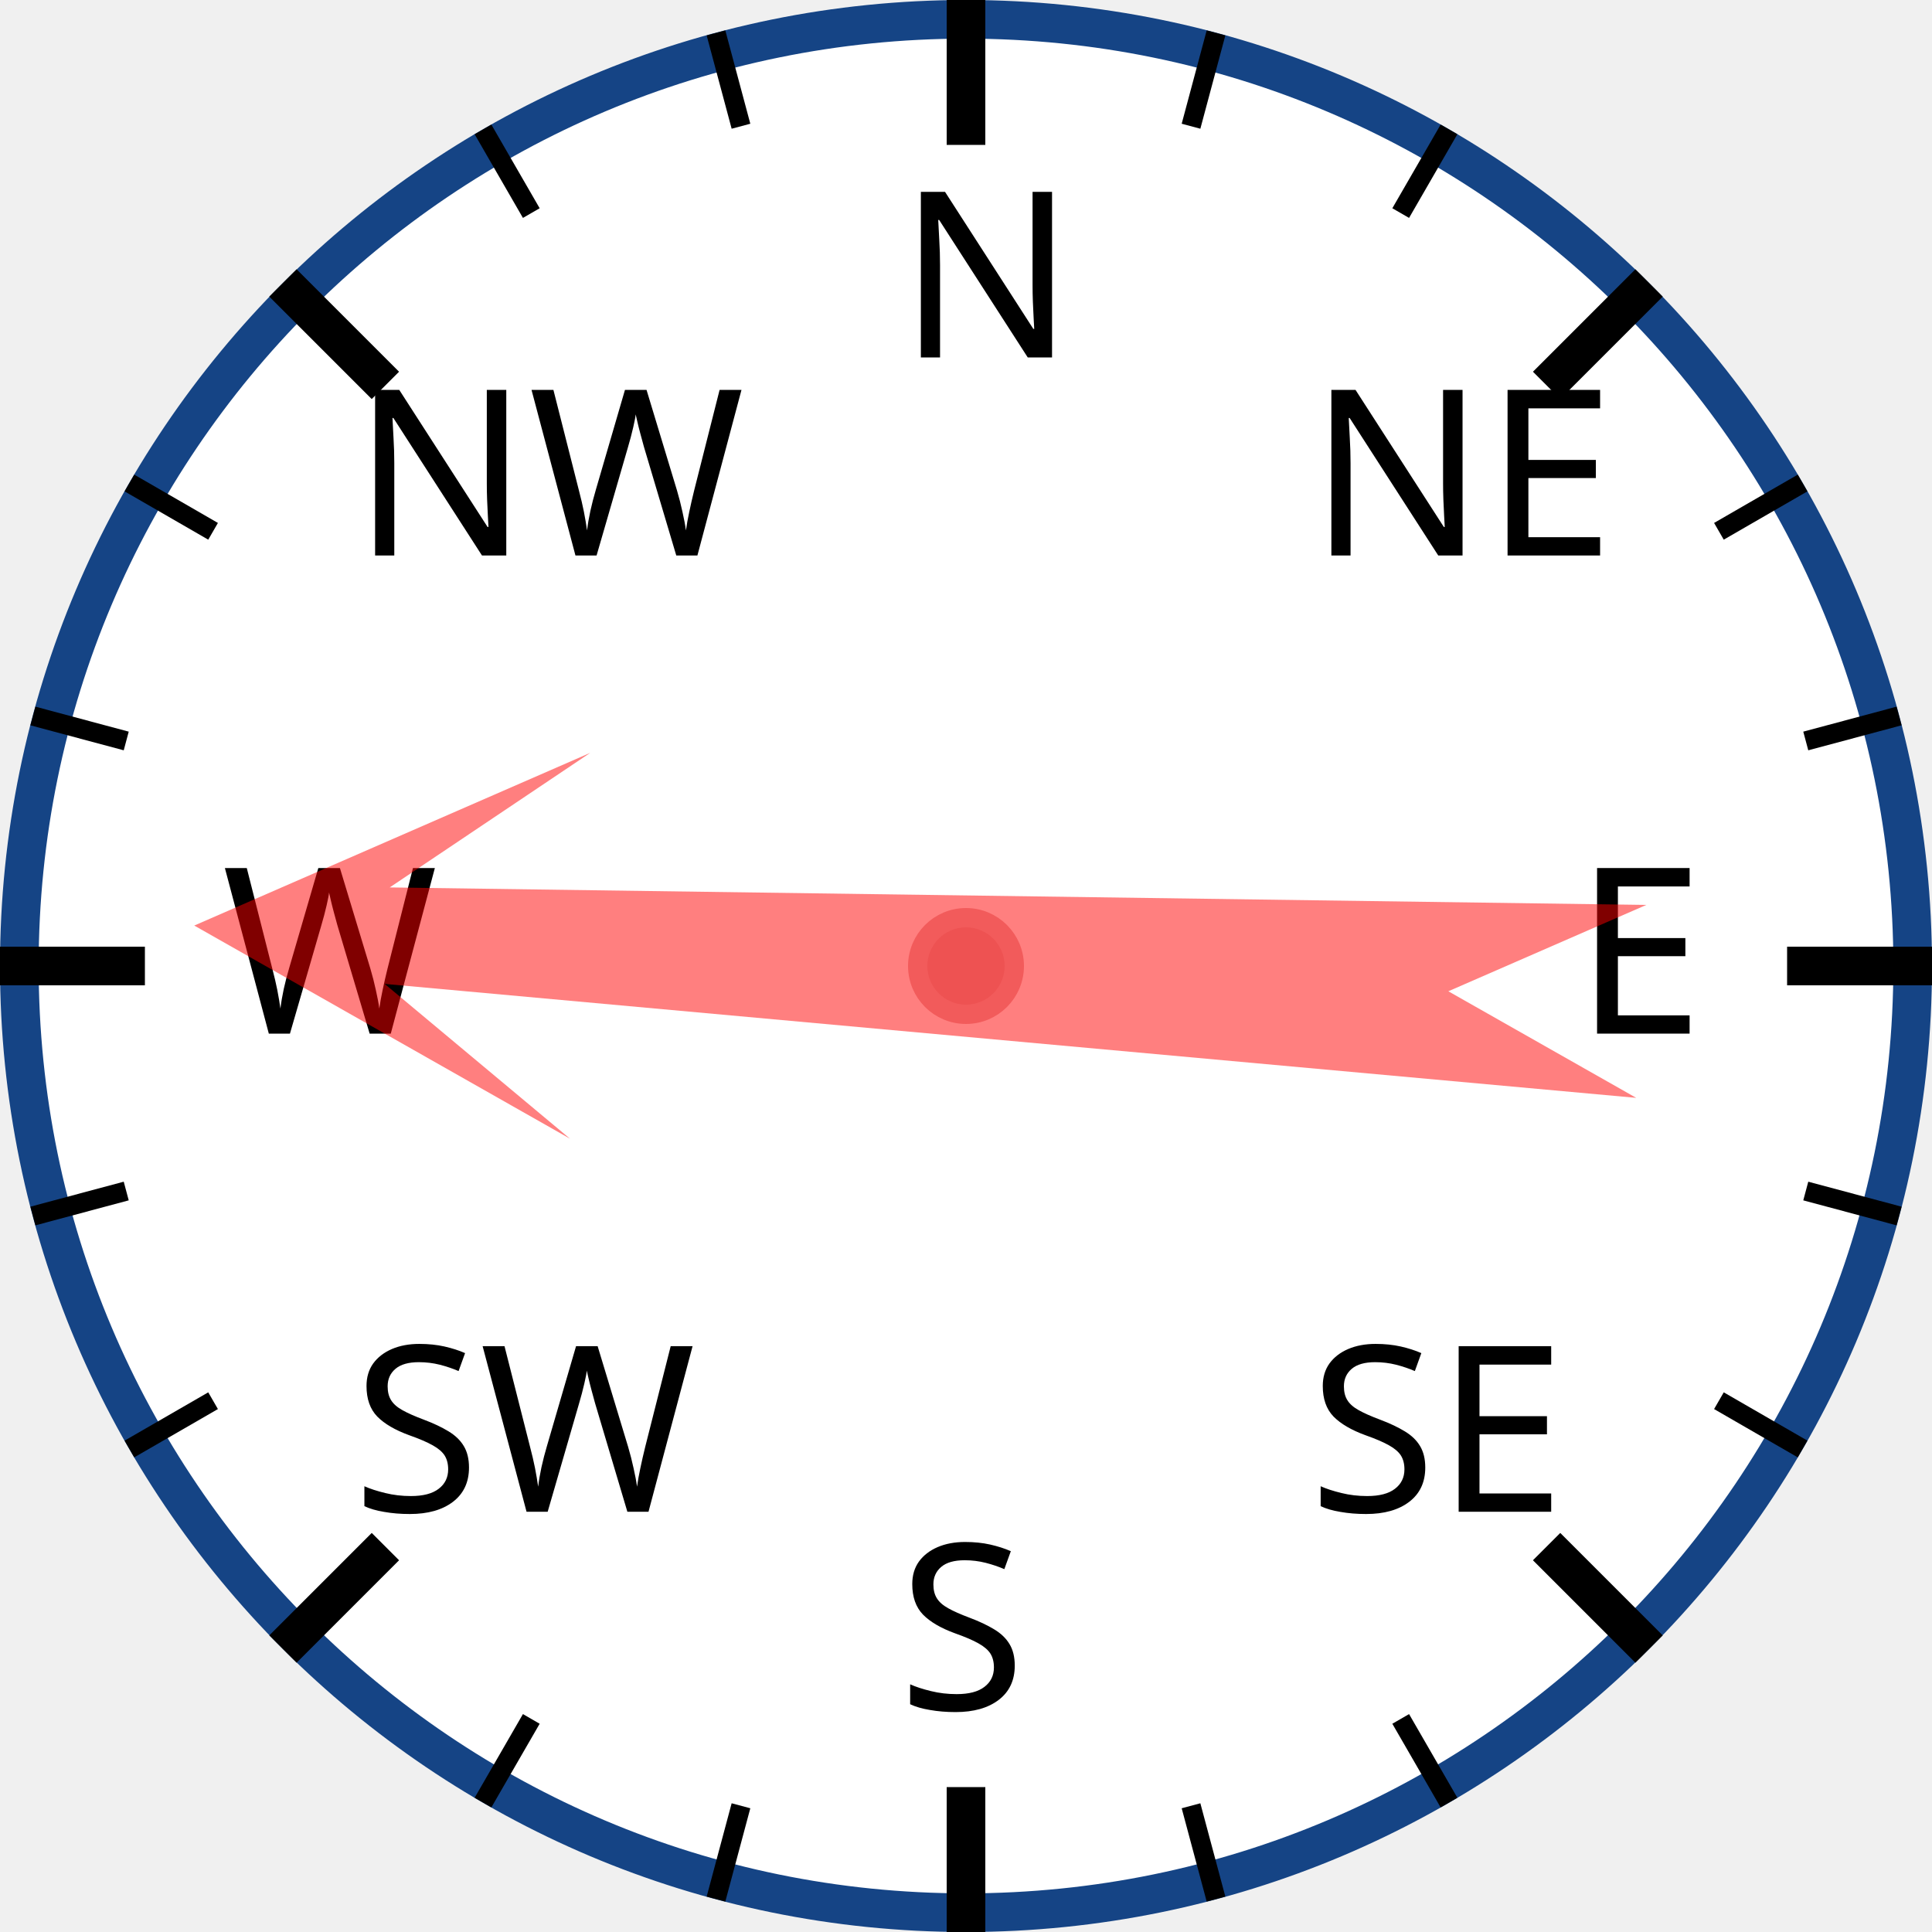
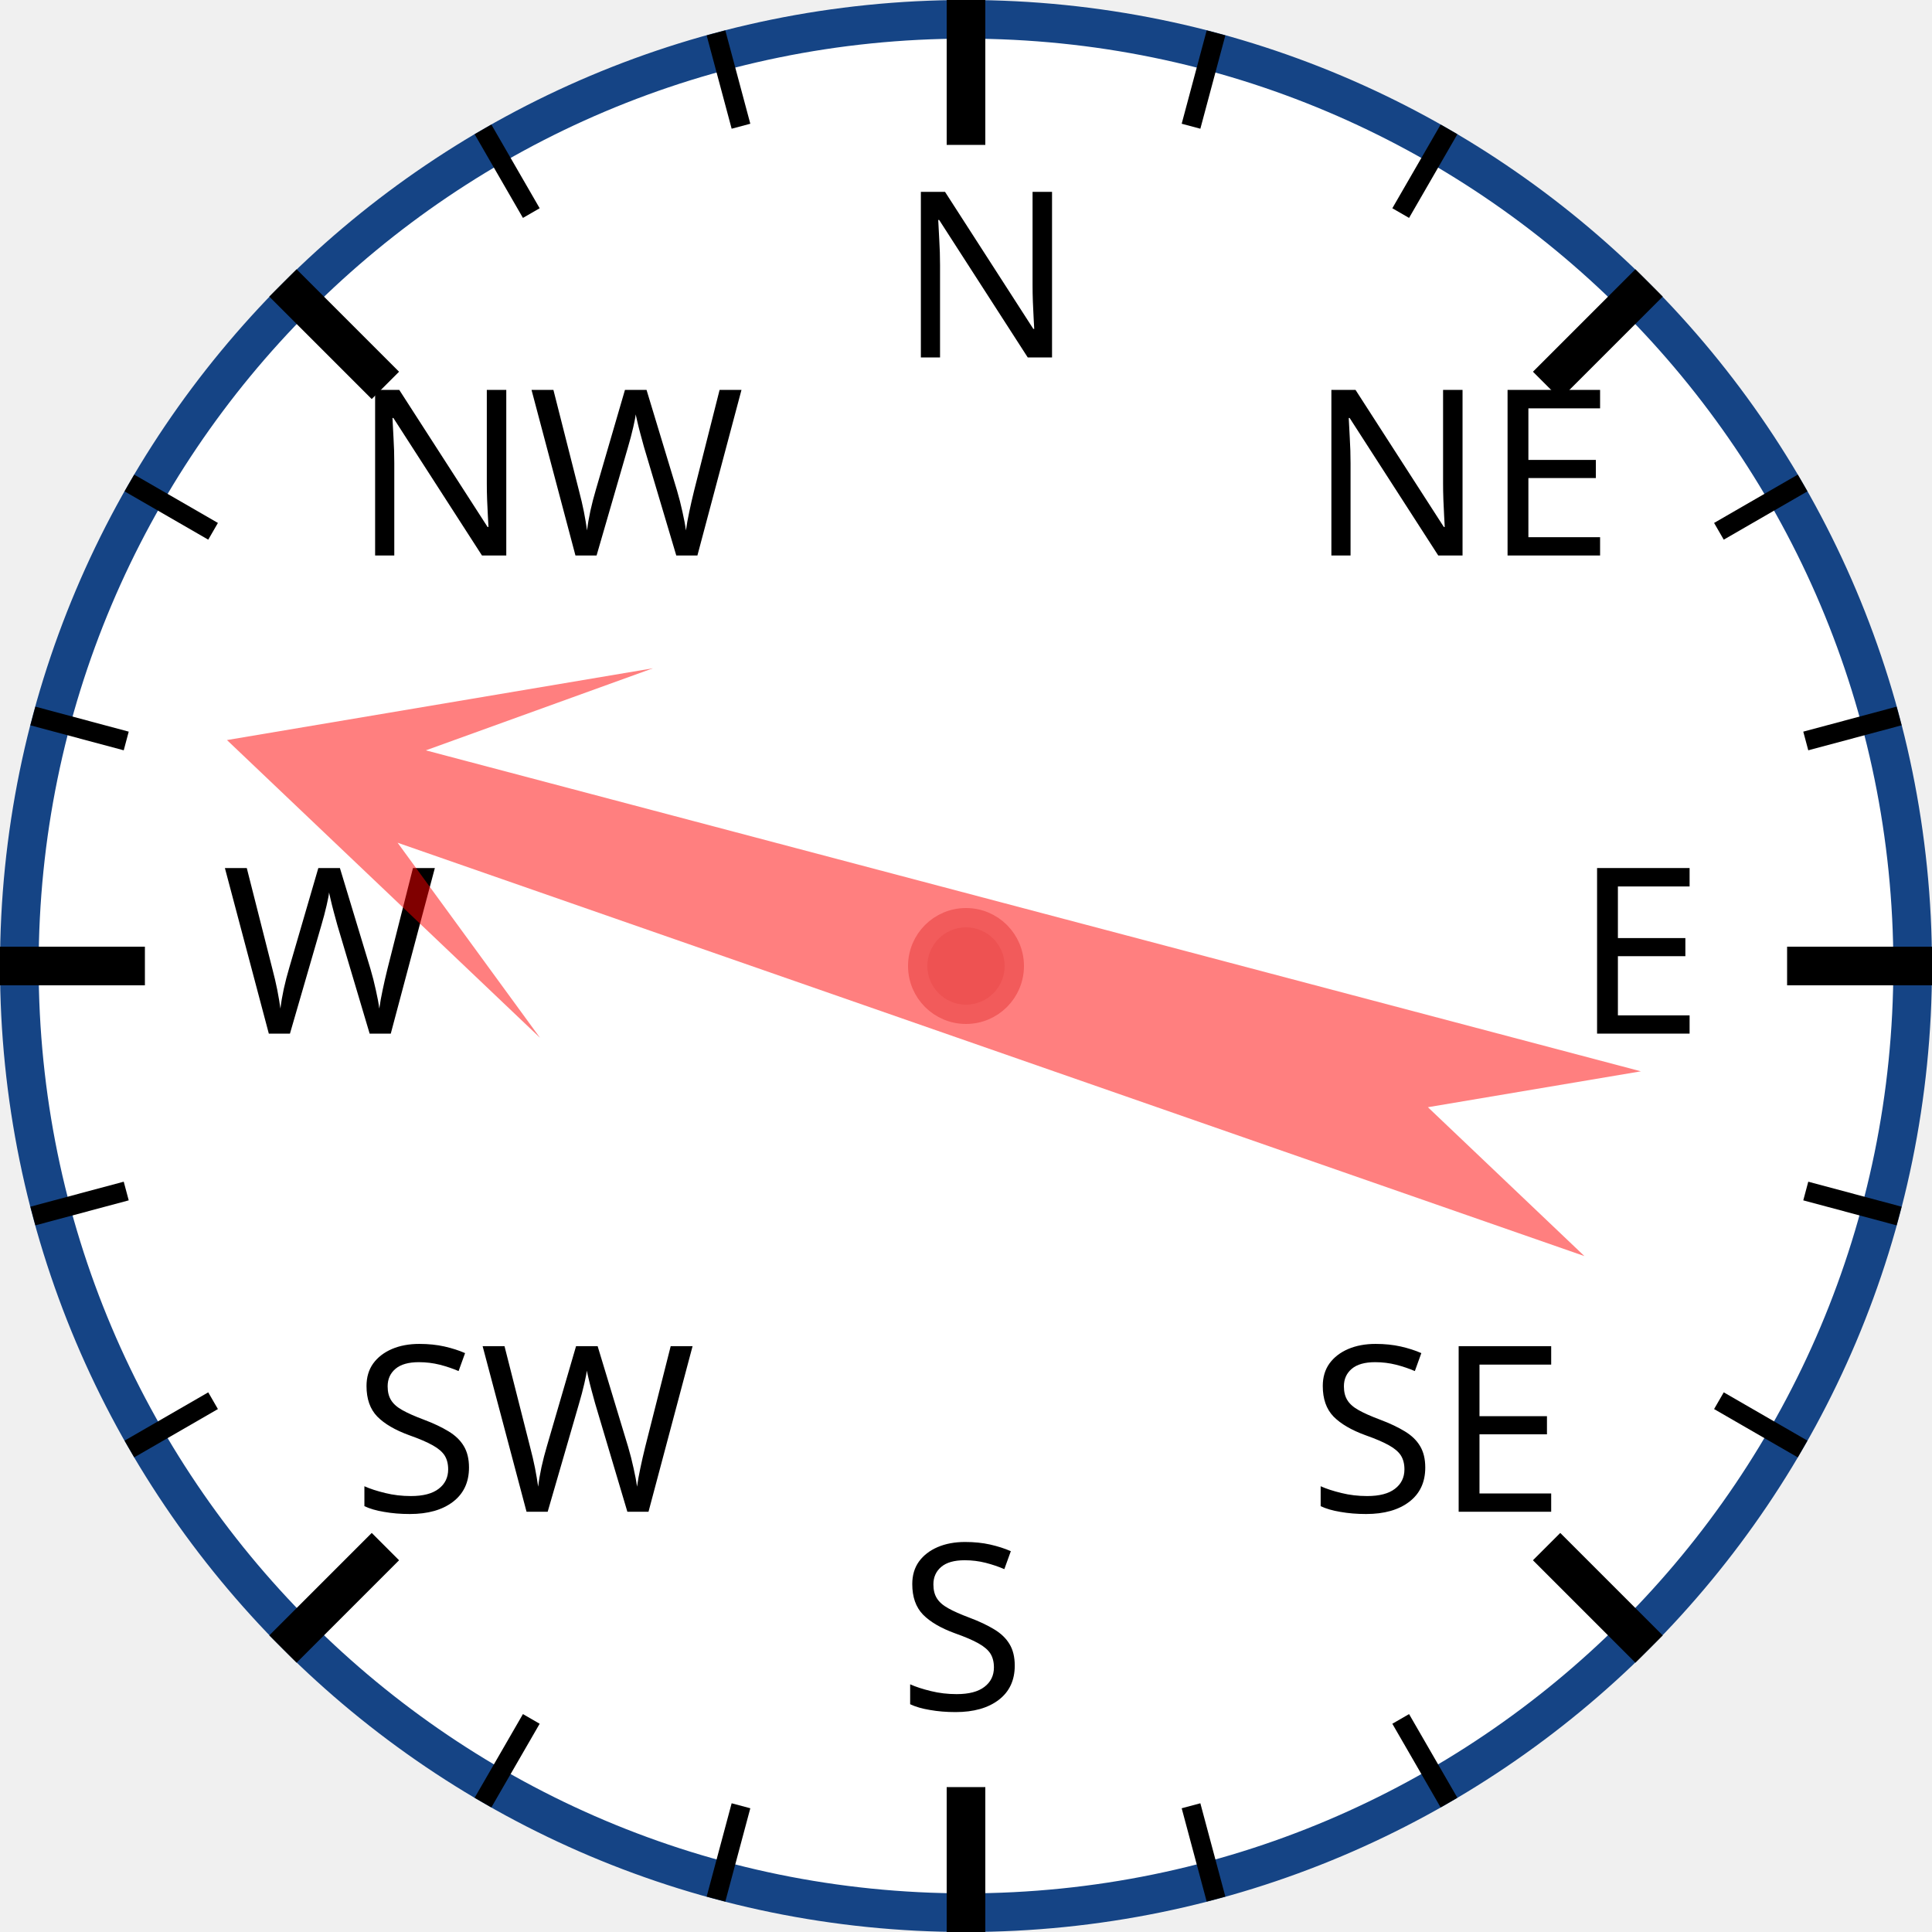
<svg xmlns="http://www.w3.org/2000/svg" width="120px" height="120px" viewBox="0 0 200 200">
  <circle cx="100" cy="100" r="98" style="fill: white; stroke: #154485; stroke-width: 4;" />
  <text x="93.0" y="37.0" style="font-family: sans-serif; font-size: 18pt;">N</text>
  <line x1="100.0" y1="0.0" x2="100.0" y2="15.0" style="stroke: black; stroke-width: 4;" />
  <line x1="74.118" y1="3.407" x2="76.706" y2="13.067" style="stroke: black; stroke-width: 2;" />
  <line x1="50" y1="13.397" x2="55" y2="22.058" style="stroke: black; stroke-width: 2;" />
  <text x="36.503" y="57.503" style="font-family: sans-serif; font-size: 18pt;">NW</text>
  <line x1="29.289" y1="29.289" x2="39.896" y2="39.896" style="stroke: black; stroke-width: 4;" />
  <line x1="13.397" y1="50" x2="22.058" y2="55" style="stroke: black; stroke-width: 2;" />
  <line x1="3.407" y1="74.118" x2="13.067" y2="76.706" style="stroke: black; stroke-width: 2;" />
  <text x="23.0" y="107.0" style="font-family: sans-serif; font-size: 18pt;">W</text>
  <line x1="0.0" y1="100.0" x2="15.0" y2="100.0" style="stroke: black; stroke-width: 4;" />
  <line x1="3.407" y1="125.882" x2="13.067" y2="123.294" style="stroke: black; stroke-width: 2;" />
  <line x1="13.397" y1="150" x2="22.058" y2="145" style="stroke: black; stroke-width: 2;" />
  <text x="36.503" y="156.497" style="font-family: sans-serif; font-size: 18pt;">SW</text>
  <line x1="29.289" y1="170.711" x2="39.896" y2="160.104" style="stroke: black; stroke-width: 4;" />
  <line x1="50" y1="186.603" x2="55" y2="177.942" style="stroke: black; stroke-width: 2;" />
  <line x1="74.118" y1="196.593" x2="76.706" y2="186.933" style="stroke: black; stroke-width: 2;" />
  <text x="93" y="177.0" style="font-family: sans-serif; font-size: 18pt;">S</text>
  <line x1="100" y1="200.0" x2="100" y2="185.0" style="stroke: black; stroke-width: 4;" />
  <line x1="125.882" y1="196.593" x2="123.294" y2="186.933" style="stroke: black; stroke-width: 2;" />
  <line x1="150.0" y1="186.603" x2="145.0" y2="177.942" style="stroke: black; stroke-width: 2;" />
  <text x="135.497" y="156.497" style="font-family: sans-serif; font-size: 18pt;">SE</text>
  <line x1="170.711" y1="170.711" x2="160.104" y2="160.104" style="stroke: black; stroke-width: 4;" />
  <line x1="186.603" y1="150" x2="177.942" y2="145" style="stroke: black; stroke-width: 2;" />
  <line x1="196.593" y1="125.882" x2="186.933" y2="123.294" style="stroke: black; stroke-width: 2;" />
  <text x="163.0" y="107" style="font-family: sans-serif; font-size: 18pt;">E</text>
  <line x1="200.0" y1="100" x2="185.0" y2="100" style="stroke: black; stroke-width: 4;" />
  <line x1="196.593" y1="74.118" x2="186.933" y2="76.706" style="stroke: black; stroke-width: 2;" />
  <line x1="186.603" y1="50" x2="177.942" y2="55" style="stroke: black; stroke-width: 2;" />
  <text x="135.497" y="57.503" style="font-family: sans-serif; font-size: 18pt;">NE</text>
  <line x1="170.711" y1="29.289" x2="160.104" y2="39.896" style="stroke: black; stroke-width: 4;" />
  <line x1="150" y1="13.397" x2="145" y2="22.058" style="stroke: black; stroke-width: 2;" />
  <line x1="125.882" y1="3.407" x2="123.294" y2="13.067" style="stroke: black; stroke-width: 2;" />
-   <polygon points="100 20 120 60 105 40 110 170 100 150 90 170 95 40 80 60" style="fill: red; fill-opacity: 0.5;" transform="rotate(273,100,100)" />
+   <polygon points="100 20 120 60 105 40 110 170 100 150 90 170 95 40 80 60" style="fill: red; fill-opacity: 0.5;" transform="rotate(287,100,100)" />
  <circle cx="100" cy="100" r="5" style="fill: #EE5252; stroke: #F25B5B; stroke-width: 2;" />
</svg>
